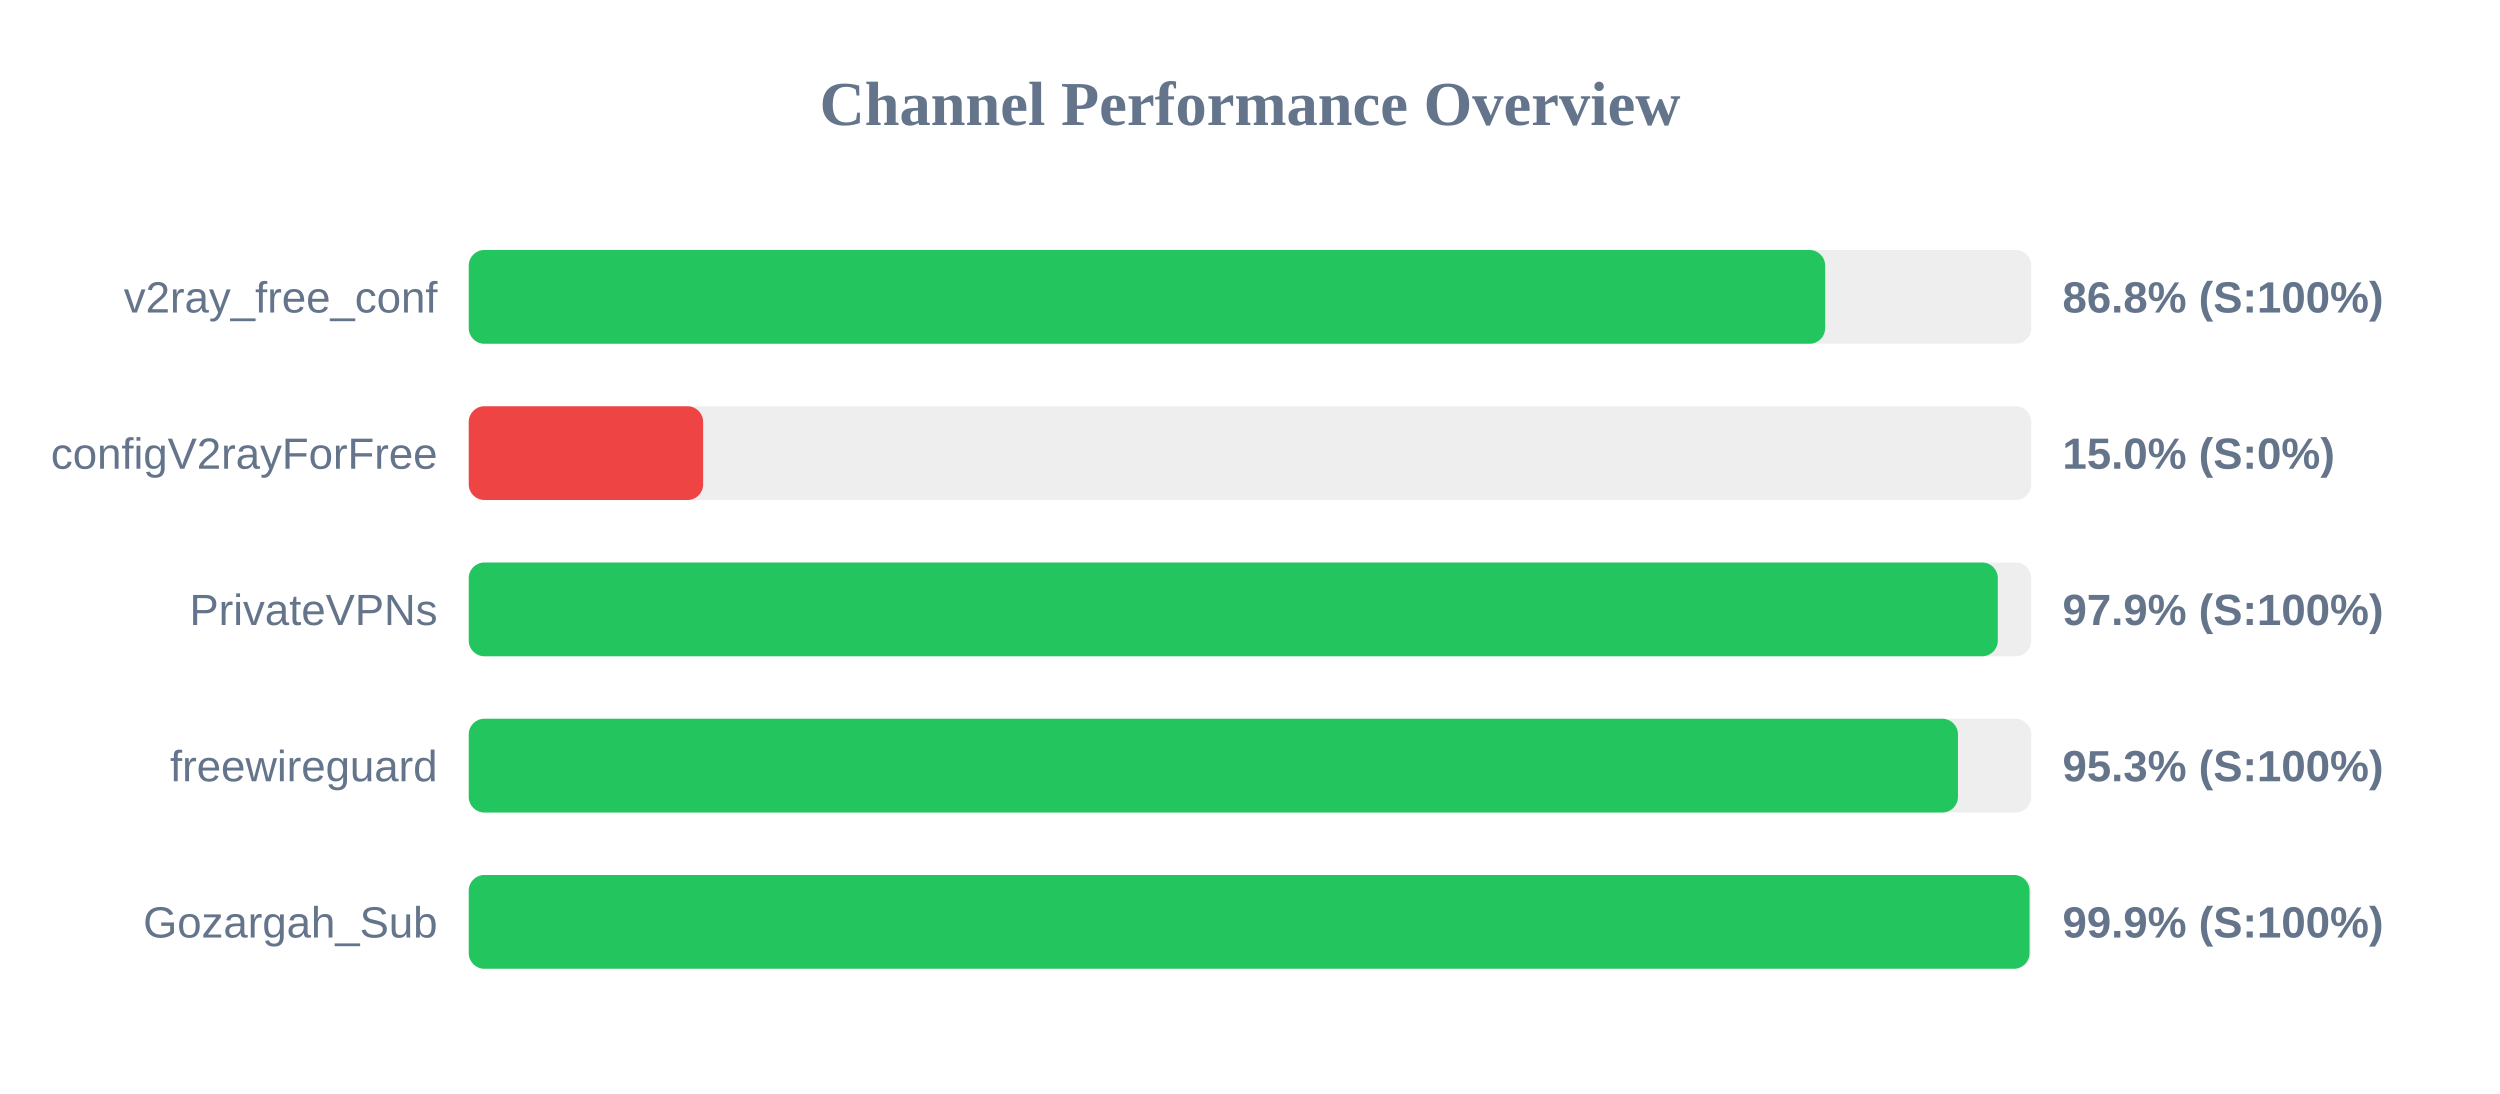
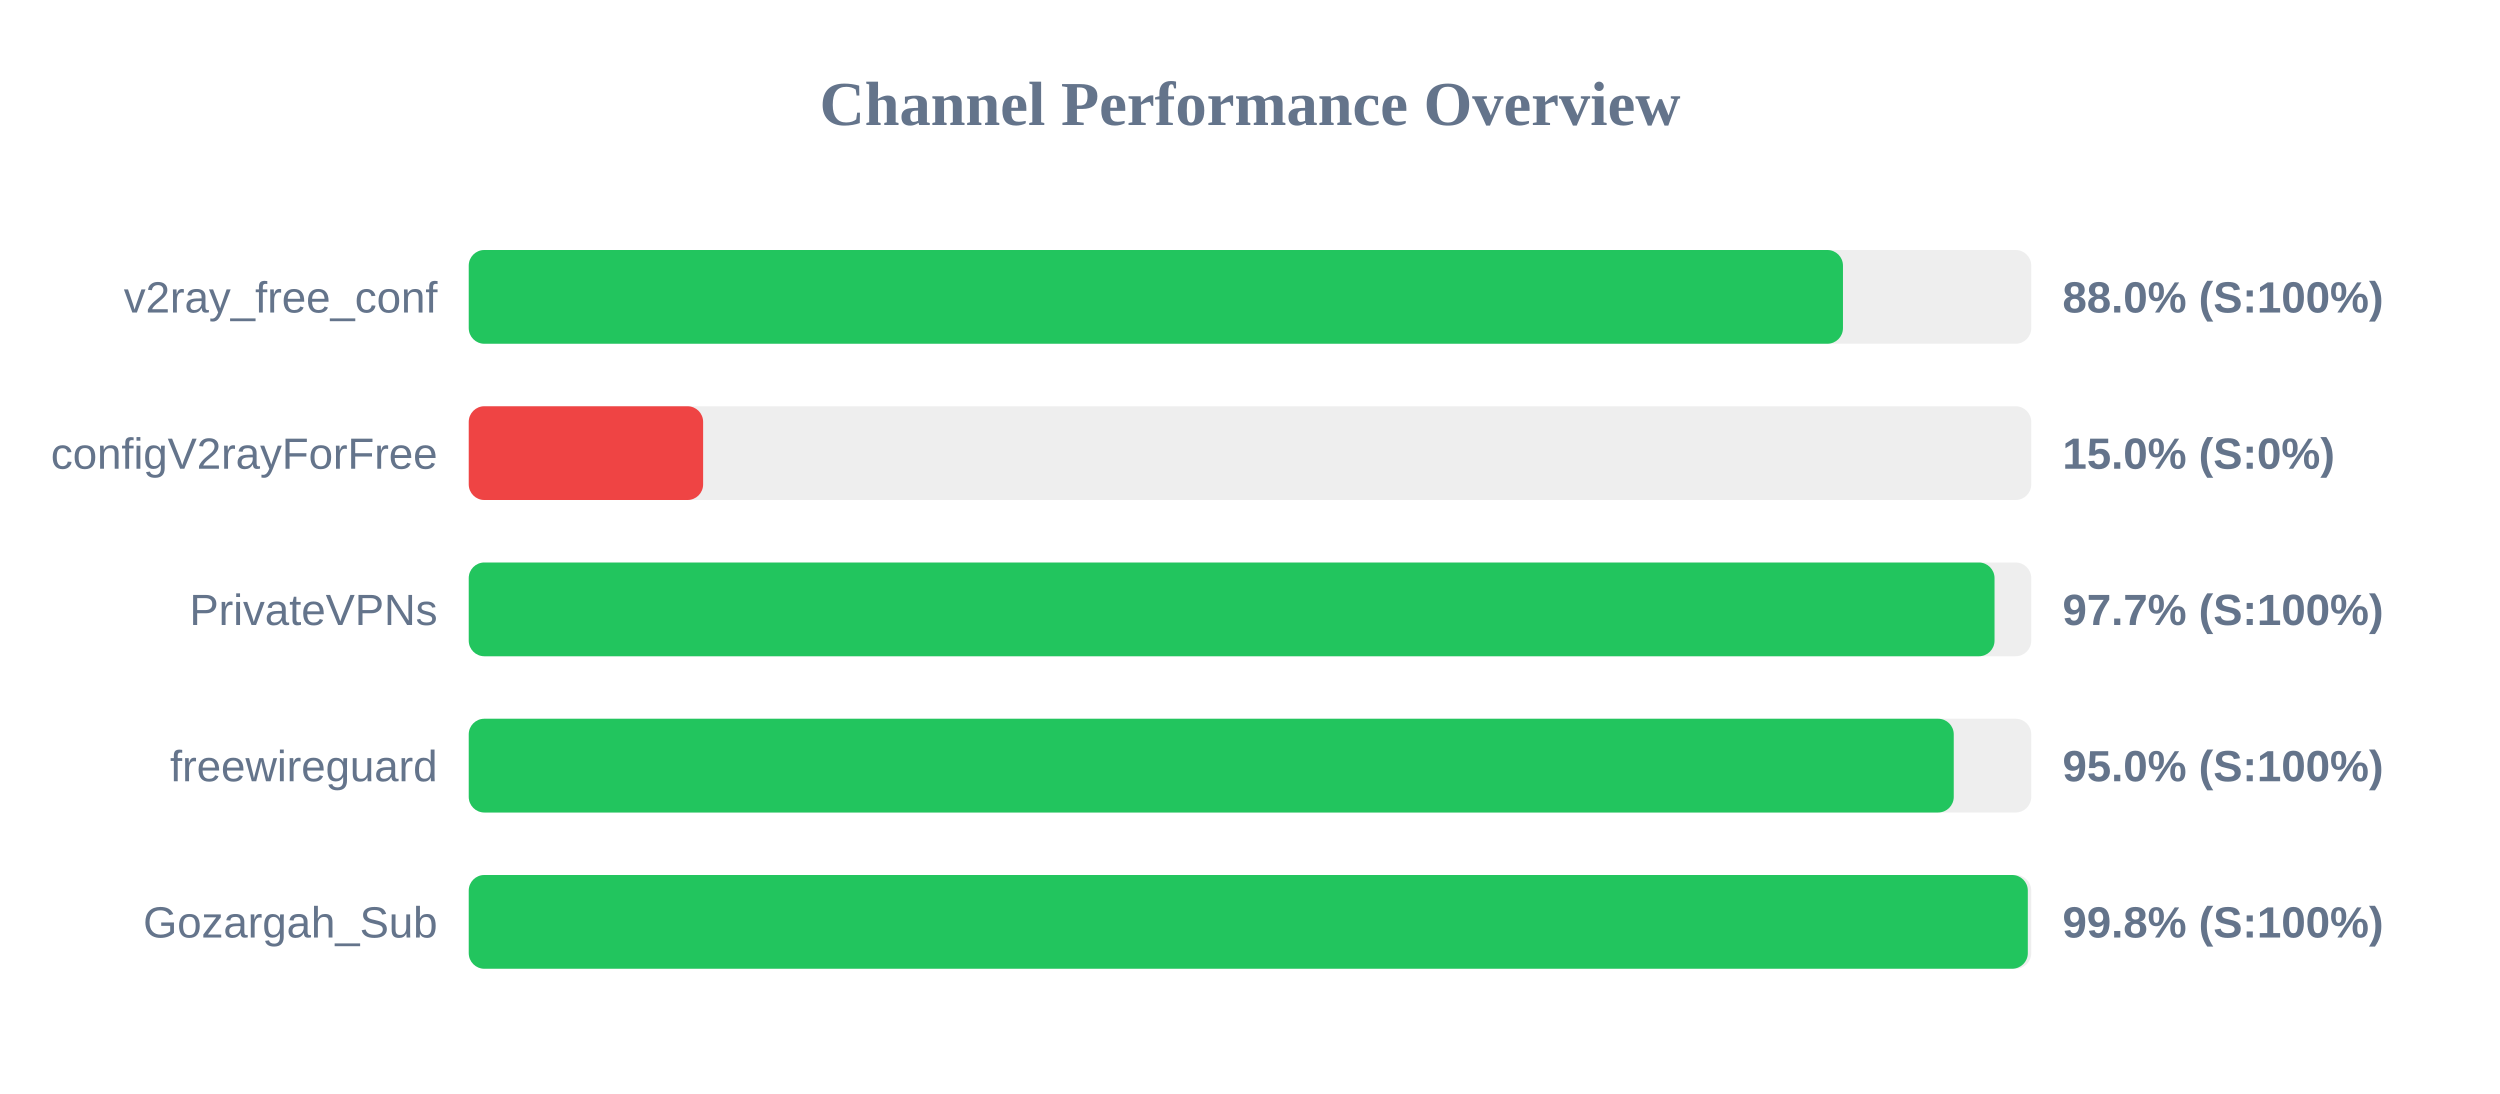
<svg xmlns="http://www.w3.org/2000/svg" width="800" height="350" version="1.1">
  <style>
        .row { font: 14px Arial; fill: #64748b; }
        .score { font: bold 14px Arial; fill: #64748b; }
    </style>
  <text x="400" y="40" text-anchor="middle" font-size="20px" font-weight="bold" fill="#64748b">Channel Performance Overview</text>
  <rect x="150" y="80" width="500" height="30" fill="#eee" rx="5" />
-   <rect x="150" y="80" width="434.05" height="30" fill="#22c55e" rx="5" />
+   <rect x="150" y="80" width="439.75" height="30" fill="#22c55e" rx="5" />
  <text x="140" y="100" text-anchor="end" class="row">v2ray_free_conf</text>
-   <text x="660" y="100" text-anchor="start" class="score">86.8% (S:100%)</text>
+   <text x="660" y="100" text-anchor="start" class="score">88.0% (S:100%)</text>
  <rect x="150" y="130" width="500" height="30" fill="#eee" rx="5" />
  <rect x="150" y="130" width="75.0" height="30" fill="#ef4444" rx="5" />
  <text x="140" y="150" text-anchor="end" class="row">configV2rayForFree</text>
  <text x="660" y="150" text-anchor="start" class="score">15.0% (S:0%)</text>
  <rect x="150" y="180" width="500" height="30" fill="#eee" rx="5" />
-   <rect x="150" y="180" width="489.3" height="30" fill="#22c55e" rx="5" />
+   <rect x="150" y="180" width="488.25" height="30" fill="#22c55e" rx="5" />
  <text x="140" y="200" text-anchor="end" class="row">PrivateVPNs</text>
-   <text x="660" y="200" text-anchor="start" class="score">97.9% (S:100%)</text>
+   <text x="660" y="200" text-anchor="start" class="score">97.7% (S:100%)</text>
  <rect x="150" y="230" width="500" height="30" fill="#eee" rx="5" />
-   <rect x="150" y="230" width="476.55" height="30" fill="#22c55e" rx="5" />
+   <rect x="150" y="230" width="475.2" height="30" fill="#22c55e" rx="5" />
  <text x="140" y="250" text-anchor="end" class="row">freewireguard</text>
-   <text x="660" y="250" text-anchor="start" class="score">95.3% (S:100%)</text>
+   <text x="660" y="250" text-anchor="start" class="score">95.0% (S:100%)</text>
  <rect x="150" y="280" width="500" height="30" fill="#eee" rx="5" />
-   <rect x="150" y="280" width="499.45" height="30" fill="#22c55e" rx="5" />
+   <rect x="150" y="280" width="498.9" height="30" fill="#22c55e" rx="5" />
  <text x="140" y="300" text-anchor="end" class="row">Gozargah_Sub</text>
-   <text x="660" y="300" text-anchor="start" class="score">99.9% (S:100%)</text>
+   <text x="660" y="300" text-anchor="start" class="score">99.8% (S:100%)</text>
</svg>
